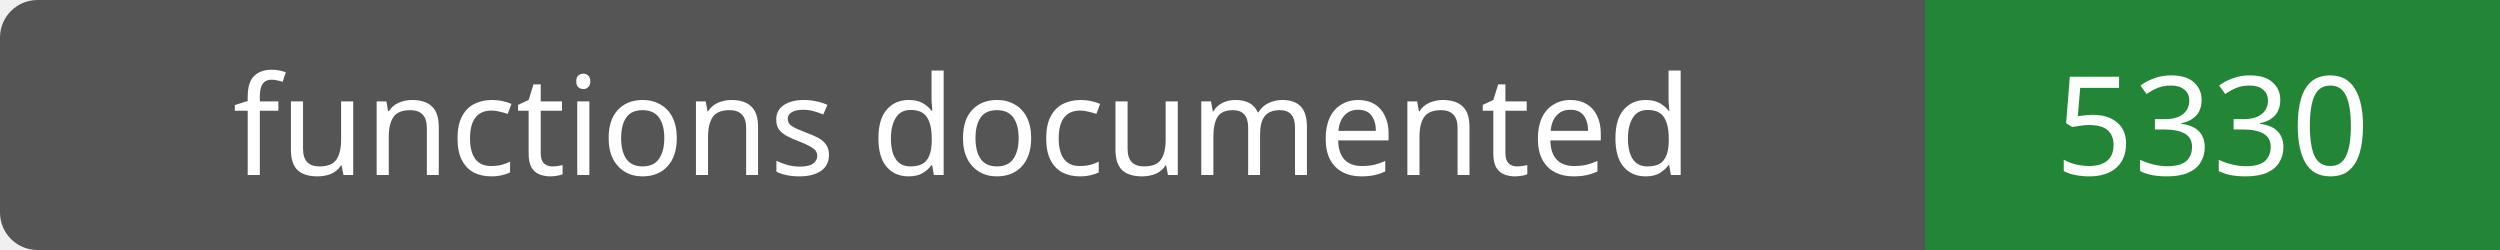
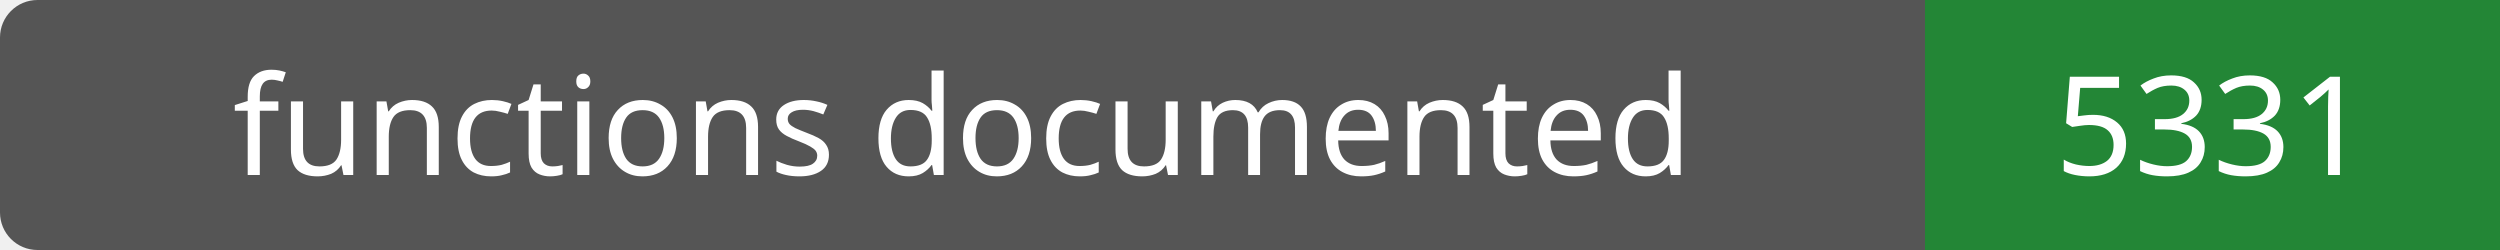
- <svg xmlns="http://www.w3.org/2000/svg" width="200" height="20" role="img" aria-label="functions documented: 5330">
+ <svg xmlns="http://www.w3.org/2000/svg" width="200" height="20" role="img" aria-label="functions documented: 5331">
  <rect width="200" height="20" rx="3" fill="#555" />
  <path fill="#238636" d="M154 0h46v20H154z" />
  <g fill="#fff" text-anchor="middle" font-family="Verdana,sans-serif" font-size="11">
    <text x="77.0" y="14">functions documented</text>
-     <text x="177.0" y="14">5330</text>
+     <text x="177.0" y="14">5331</text>
  </g>
</svg>
